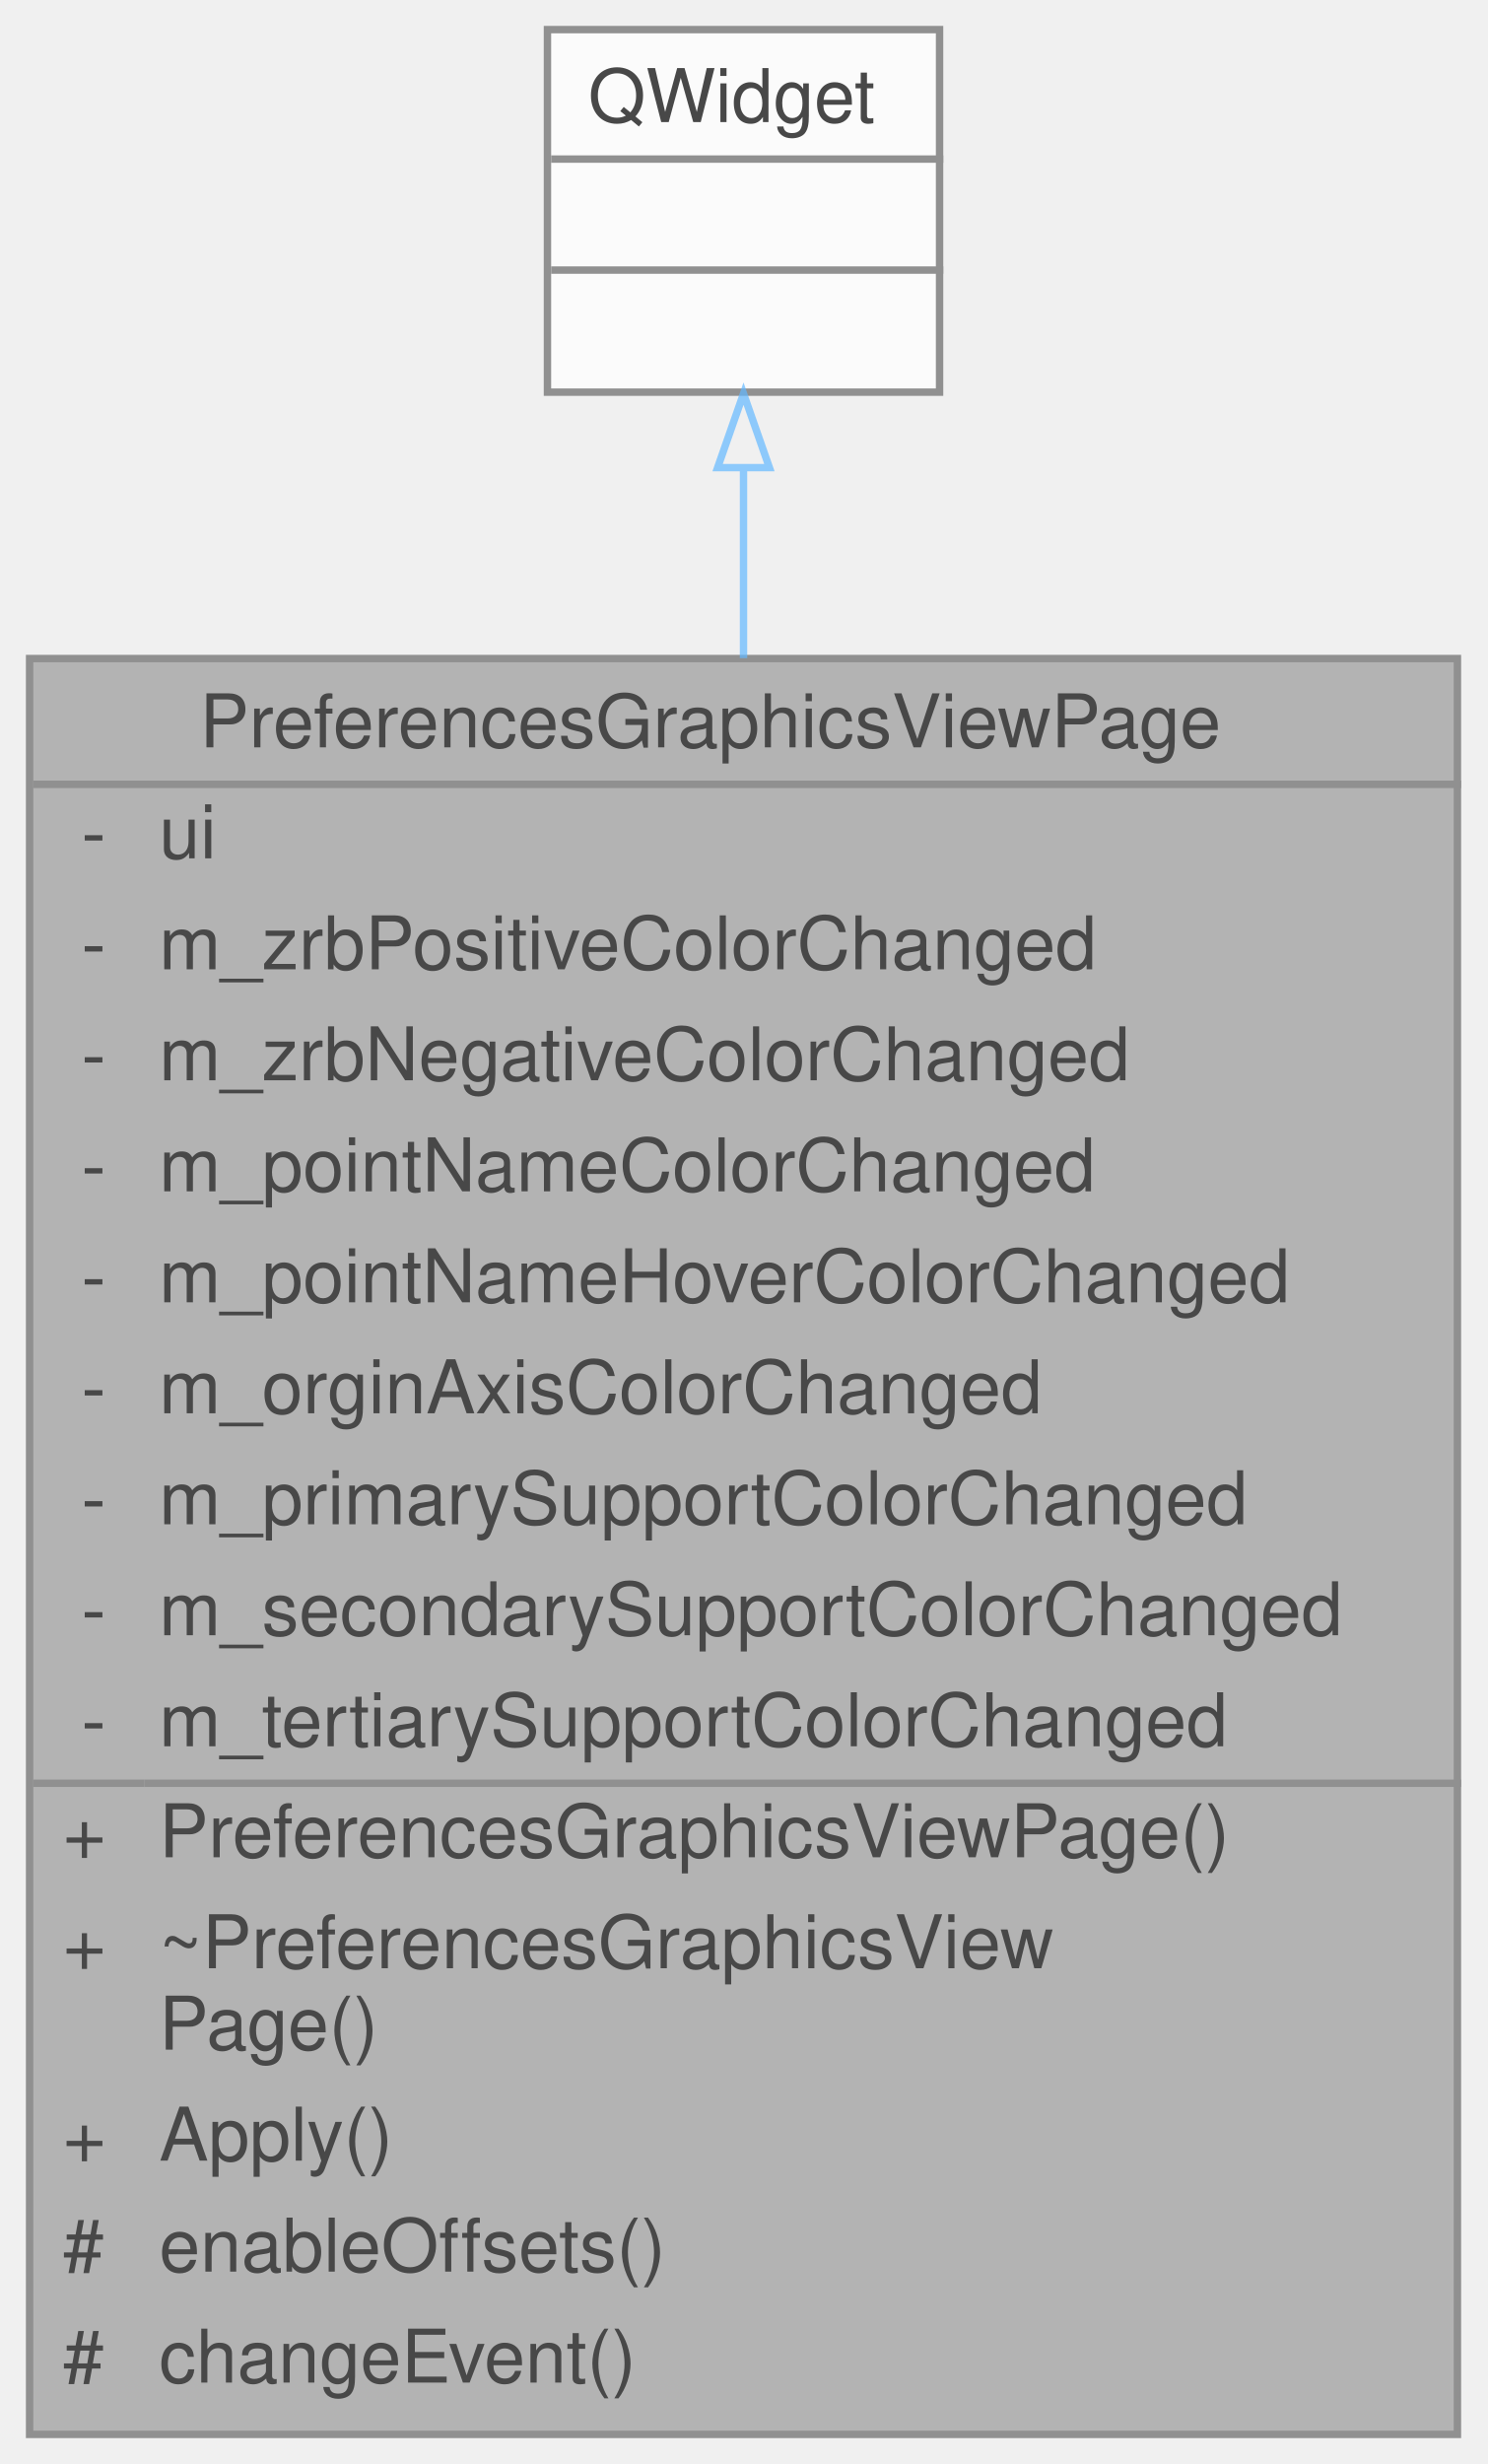
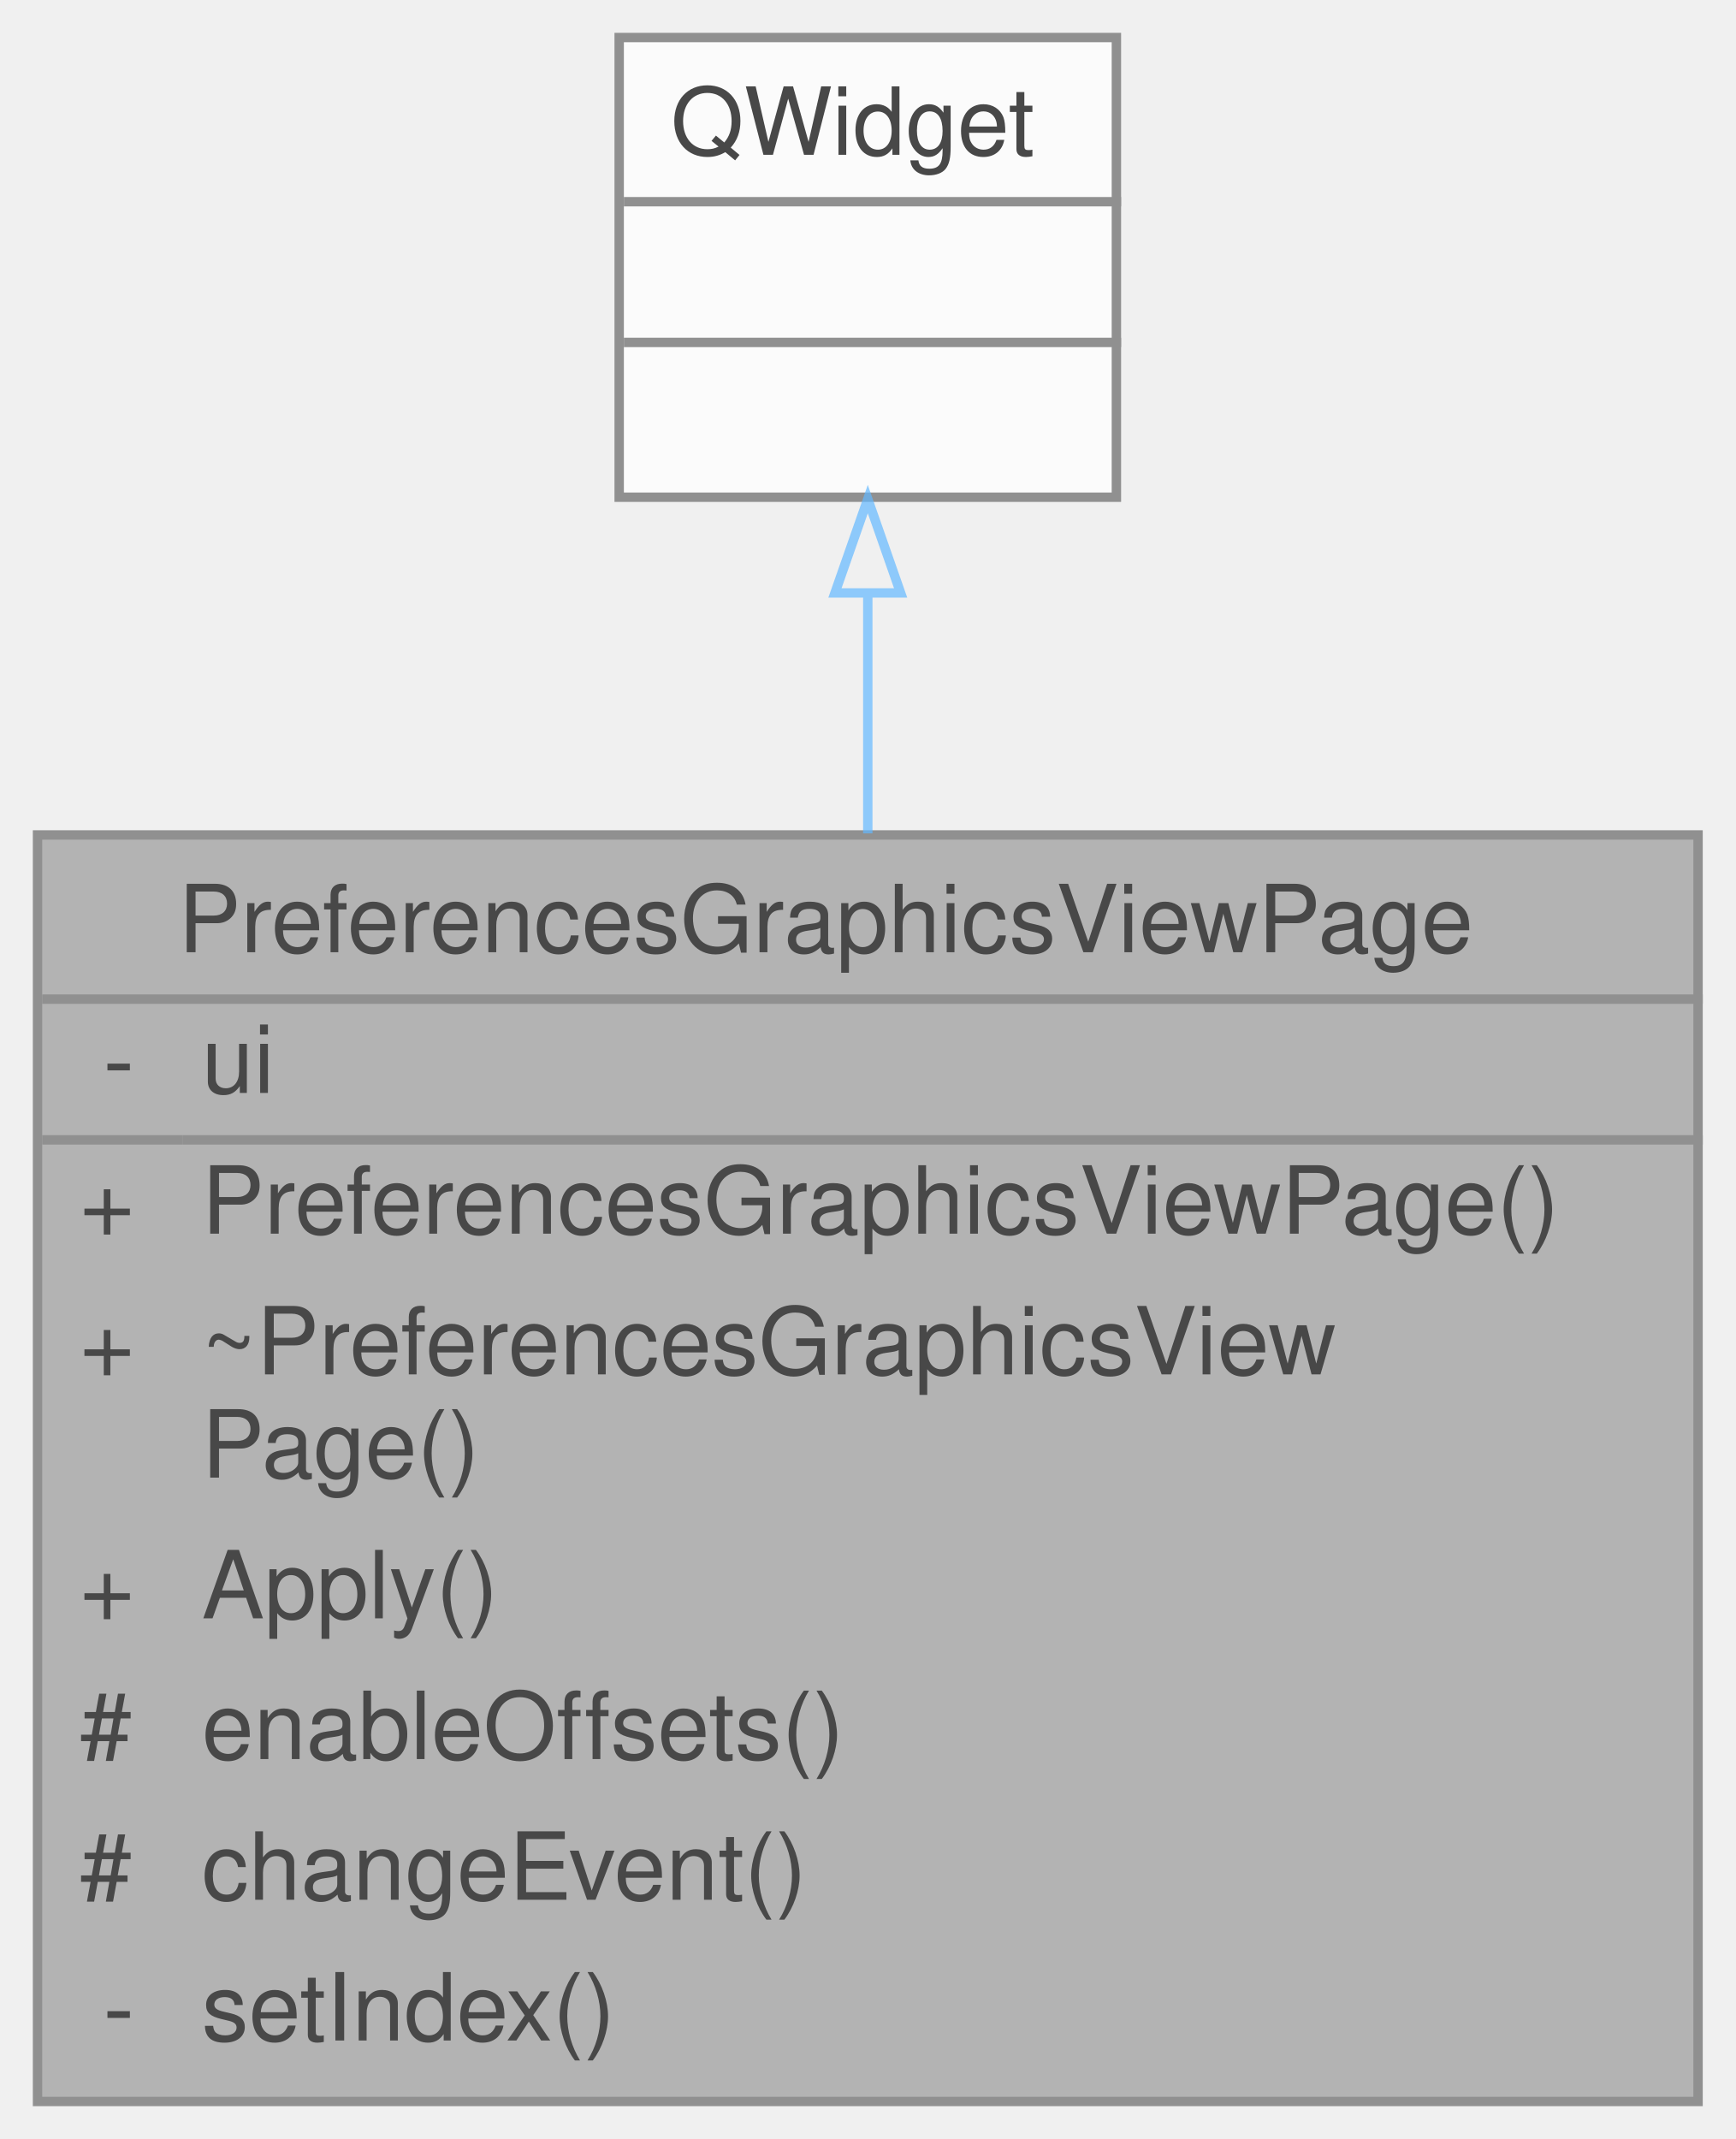
- <svg xmlns="http://www.w3.org/2000/svg" xmlns:xlink="http://www.w3.org/1999/xlink" width="201pt" height="333pt" viewBox="0.00 0.00 201.00 333.00">
+ <svg xmlns="http://www.w3.org/2000/svg" xmlns:xlink="http://www.w3.org/1999/xlink" width="185pt" height="228pt" viewBox="0.00 0.00 185.00 228.00">
  <svg id="main" version="1.1" xml:space="preserve">
    <style type="text/css">
.node, .edge {opacity: 0.7;}
.node.selected, .edge.selected {opacity: 1;}
.edge:hover path { stroke: red; }
.edge:hover polygon { stroke: red; fill: red; }
</style>
    <svg id="graph" class="graph">
-       <g id="graph0" class="graph" transform="scale(1 1) rotate(0) translate(4 329)">
+       <g id="graph0" class="graph" transform="scale(1 1) rotate(0) translate(4 224)">
        <g id="Node000001" class="node">
          <g id="a_Node000001">
            <a xlink:title=" ">
-               <polygon fill="#999999" stroke="transparent" points="193,-240 0,-240 0,0 193,0 193,-240" />
-               <text text-anchor="start" x="23" y="-228" font-family="Helvetica,sans-Serif" font-size="10.00">PreferencesGraphicsViewPage</text>
-               <text text-anchor="start" x="7" y="-213" font-family="Helvetica,sans-Serif" font-size="10.00">-</text>
-               <text text-anchor="start" x="17.5" y="-213" font-family="Helvetica,sans-Serif" font-size="10.00">ui</text>
-               <text text-anchor="start" x="7" y="-198" font-family="Helvetica,sans-Serif" font-size="10.00">-</text>
-               <text text-anchor="start" x="17.5" y="-198" font-family="Helvetica,sans-Serif" font-size="10.00">m_zrbPositiveColorChanged</text>
-               <text text-anchor="start" x="7" y="-183" font-family="Helvetica,sans-Serif" font-size="10.00">-</text>
-               <text text-anchor="start" x="17.5" y="-183" font-family="Helvetica,sans-Serif" font-size="10.00">m_zrbNegativeColorChanged</text>
-               <text text-anchor="start" x="7" y="-168" font-family="Helvetica,sans-Serif" font-size="10.00">-</text>
-               <text text-anchor="start" x="17.5" y="-168" font-family="Helvetica,sans-Serif" font-size="10.00">m_pointNameColorChanged</text>
-               <text text-anchor="start" x="7" y="-153" font-family="Helvetica,sans-Serif" font-size="10.00">-</text>
-               <text text-anchor="start" x="17.5" y="-153" font-family="Helvetica,sans-Serif" font-size="10.00">m_pointNameHoverColorChanged</text>
-               <text text-anchor="start" x="7" y="-138" font-family="Helvetica,sans-Serif" font-size="10.00">-</text>
-               <text text-anchor="start" x="17.5" y="-138" font-family="Helvetica,sans-Serif" font-size="10.00">m_orginAxisColorChanged</text>
-               <text text-anchor="start" x="7" y="-123" font-family="Helvetica,sans-Serif" font-size="10.00">-</text>
-               <text text-anchor="start" x="17.5" y="-123" font-family="Helvetica,sans-Serif" font-size="10.00">m_primarySupportColorChanged</text>
-               <text text-anchor="start" x="7" y="-108" font-family="Helvetica,sans-Serif" font-size="10.00">-</text>
-               <text text-anchor="start" x="17.5" y="-108" font-family="Helvetica,sans-Serif" font-size="10.00">m_secondarySupportColorChanged</text>
-               <text text-anchor="start" x="7" y="-93" font-family="Helvetica,sans-Serif" font-size="10.00">-</text>
-               <text text-anchor="start" x="17.5" y="-93" font-family="Helvetica,sans-Serif" font-size="10.00">m_tertiarySupportColorChanged</text>
-               <text text-anchor="start" x="4.5" y="-78" font-family="Helvetica,sans-Serif" font-size="10.00">+</text>
-               <text text-anchor="start" x="17.5" y="-78" font-family="Helvetica,sans-Serif" font-size="10.00">PreferencesGraphicsViewPage()</text>
-               <text text-anchor="start" x="4.5" y="-63" font-family="Helvetica,sans-Serif" font-size="10.00">+</text>
-               <text text-anchor="start" x="17.5" y="-63" font-family="Helvetica,sans-Serif" font-size="10.00">~PreferencesGraphicsView</text>
-               <text text-anchor="start" x="17.5" y="-52" font-family="Helvetica,sans-Serif" font-size="10.00">Page()</text>
-               <text text-anchor="start" x="4.5" y="-37" font-family="Helvetica,sans-Serif" font-size="10.00">+</text>
-               <text text-anchor="start" x="17.5" y="-37" font-family="Helvetica,sans-Serif" font-size="10.00">Apply()</text>
-               <text text-anchor="start" x="4.5" y="-22" font-family="Helvetica,sans-Serif" font-size="10.00">#</text>
-               <text text-anchor="start" x="17.5" y="-22" font-family="Helvetica,sans-Serif" font-size="10.00">enableOffsets()</text>
-               <text text-anchor="start" x="4.5" y="-7" font-family="Helvetica,sans-Serif" font-size="10.00">#</text>
-               <text text-anchor="start" x="17.5" y="-7" font-family="Helvetica,sans-Serif" font-size="10.00">changeEvent()</text>
-               <polygon fill="#666666" stroke="#666666" points="0.5,-223 0.5,-223 193.5,-223 193.5,-223 0.5,-223" />
-               <polygon fill="#666666" stroke="#666666" points="0.5,-88 0.5,-88 15.5,-88 15.5,-88 0.5,-88" />
-               <polygon fill="#666666" stroke="#666666" points="15.5,-88 15.5,-88 193.5,-88 193.5,-88 15.5,-88" />
-               <polygon fill="none" stroke="#666666" points="0,0 0,-240 193,-240 193,0 0,0" />
+               <polygon fill="#999999" stroke="transparent" points="177,-135 0,-135 0,0 177,0 177,-135" />
+               <text text-anchor="start" x="15" y="-122.5" font-family="Helvetica,sans-Serif" font-size="10.00">PreferencesGraphicsViewPage</text>
+               <text text-anchor="start" x="7" y="-107.5" font-family="Helvetica,sans-Serif" font-size="10.00">-</text>
+               <text text-anchor="start" x="17.5" y="-107.5" font-family="Helvetica,sans-Serif" font-size="10.00">ui</text>
+               <text text-anchor="start" x="4.5" y="-92.5" font-family="Helvetica,sans-Serif" font-size="10.00">+</text>
+               <text text-anchor="start" x="17.5" y="-92.5" font-family="Helvetica,sans-Serif" font-size="10.00">PreferencesGraphicsViewPage()</text>
+               <text text-anchor="start" x="4.5" y="-77.5" font-family="Helvetica,sans-Serif" font-size="10.00">+</text>
+               <text text-anchor="start" x="17.5" y="-77.5" font-family="Helvetica,sans-Serif" font-size="10.00">~PreferencesGraphicsView</text>
+               <text text-anchor="start" x="17.5" y="-66.5" font-family="Helvetica,sans-Serif" font-size="10.00">Page()</text>
+               <text text-anchor="start" x="4.5" y="-51.5" font-family="Helvetica,sans-Serif" font-size="10.00">+</text>
+               <text text-anchor="start" x="17.5" y="-51.5" font-family="Helvetica,sans-Serif" font-size="10.00">Apply()</text>
+               <text text-anchor="start" x="4.5" y="-36.5" font-family="Helvetica,sans-Serif" font-size="10.00">#</text>
+               <text text-anchor="start" x="17.5" y="-36.5" font-family="Helvetica,sans-Serif" font-size="10.00">enableOffsets()</text>
+               <text text-anchor="start" x="4.5" y="-21.5" font-family="Helvetica,sans-Serif" font-size="10.00">#</text>
+               <text text-anchor="start" x="17.5" y="-21.5" font-family="Helvetica,sans-Serif" font-size="10.00">changeEvent()</text>
+               <text text-anchor="start" x="7" y="-6.5" font-family="Helvetica,sans-Serif" font-size="10.00">-</text>
+               <text text-anchor="start" x="17.5" y="-6.5" font-family="Helvetica,sans-Serif" font-size="10.00">setIndex()</text>
+               <polygon fill="#666666" stroke="#666666" points="0.5,-117.5 0.5,-117.5 177.5,-117.5 177.5,-117.5 0.5,-117.5" />
+               <polygon fill="#666666" stroke="#666666" points="0.5,-102.5 0.5,-102.5 15.5,-102.5 15.5,-102.5 0.5,-102.5" />
+               <polygon fill="#666666" stroke="#666666" points="15.5,-102.5 15.5,-102.5 177.5,-102.5 177.5,-102.5 15.5,-102.5" />
+               <polygon fill="none" stroke="#666666" points="0,0 0,-135 177,-135 177,0 0,0" />
            </a>
          </g>
        </g>
        <g id="Node000002" class="node">
          <g id="a_Node000002">
            <a xlink:title=" ">
-               <polygon fill="white" stroke="transparent" points="123,-325 70,-325 70,-276 123,-276 123,-325" />
-               <text text-anchor="start" x="75.5" y="-312.5" font-family="Helvetica,sans-Serif" font-size="10.00">QWidget</text>
-               <text text-anchor="start" x="95" y="-297.5" font-family="Helvetica,sans-Serif" font-size="10.00"> </text>
-               <text text-anchor="start" x="95" y="-282.5" font-family="Helvetica,sans-Serif" font-size="10.00"> </text>
-               <polygon fill="#666666" stroke="#666666" points="70.5,-307.5 70.5,-307.5 123.5,-307.5 123.5,-307.5 70.5,-307.5" />
-               <polygon fill="#666666" stroke="#666666" points="70.5,-292.5 70.5,-292.5 123.5,-292.5 123.5,-292.5 70.5,-292.5" />
-               <polygon fill="none" stroke="#666666" points="70,-276 70,-325 123,-325 123,-276 70,-276" />
+               <polygon fill="white" stroke="transparent" points="115,-220 62,-220 62,-171 115,-171 115,-220" />
+               <text text-anchor="start" x="67.5" y="-207.5" font-family="Helvetica,sans-Serif" font-size="10.00">QWidget</text>
+               <text text-anchor="start" x="87" y="-192.5" font-family="Helvetica,sans-Serif" font-size="10.00"> </text>
+               <text text-anchor="start" x="87" y="-177.5" font-family="Helvetica,sans-Serif" font-size="10.00"> </text>
+               <polygon fill="#666666" stroke="#666666" points="62.5,-202.5 62.5,-202.5 115.5,-202.5 115.5,-202.5 62.5,-202.5" />
+               <polygon fill="#666666" stroke="#666666" points="62.5,-187.5 62.5,-187.5 115.5,-187.5 115.5,-187.5 62.5,-187.5" />
+               <polygon fill="none" stroke="#666666" points="62,-171 62,-220 115,-220 115,-171 62,-171" />
            </a>
          </g>
        </g>
        <g id="edge1_Node000001_Node000002" class="edge">
          <g id="a_edge1_Node000001_Node000002">
            <a xlink:title=" ">
-               <path fill="none" stroke="#63b8ff" d="M96.5,-265.79C96.5,-258 96.5,-249.27 96.5,-240.06" />
-               <polygon fill="none" stroke="#63b8ff" points="93,-265.8 96.5,-275.8 100,-265.8 93,-265.8" />
+               <path fill="none" stroke="#63b8ff" d="M88.5,-160.56C88.5,-152.65 88.5,-143.96 88.5,-135.17" />
+               <polygon fill="none" stroke="#63b8ff" points="85,-160.8 88.5,-170.8 92,-160.8 85,-160.8" />
            </a>
          </g>
        </g>
      </g>
    </svg>
  </svg>
  <style type="text/css">

[data-mouse-over-selected='false'] { opacity: 0.7; }
[data-mouse-over-selected='true']  { opacity: 1.0; }

</style>
</svg>
